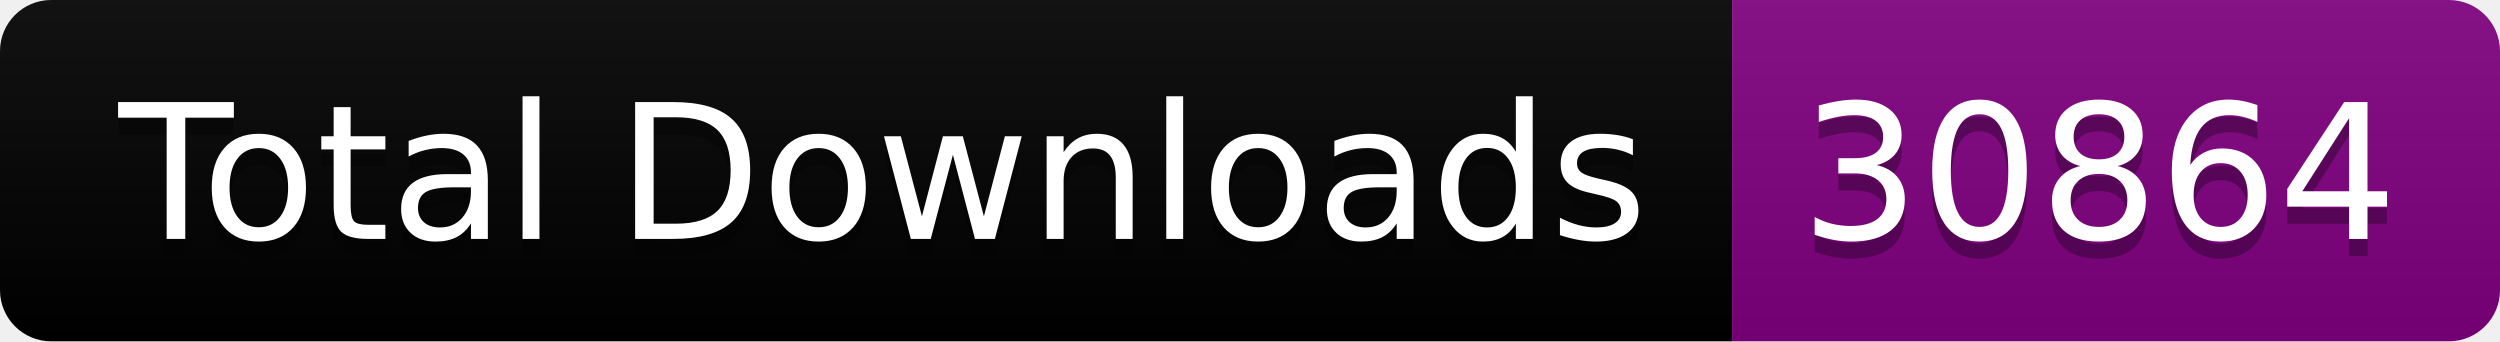
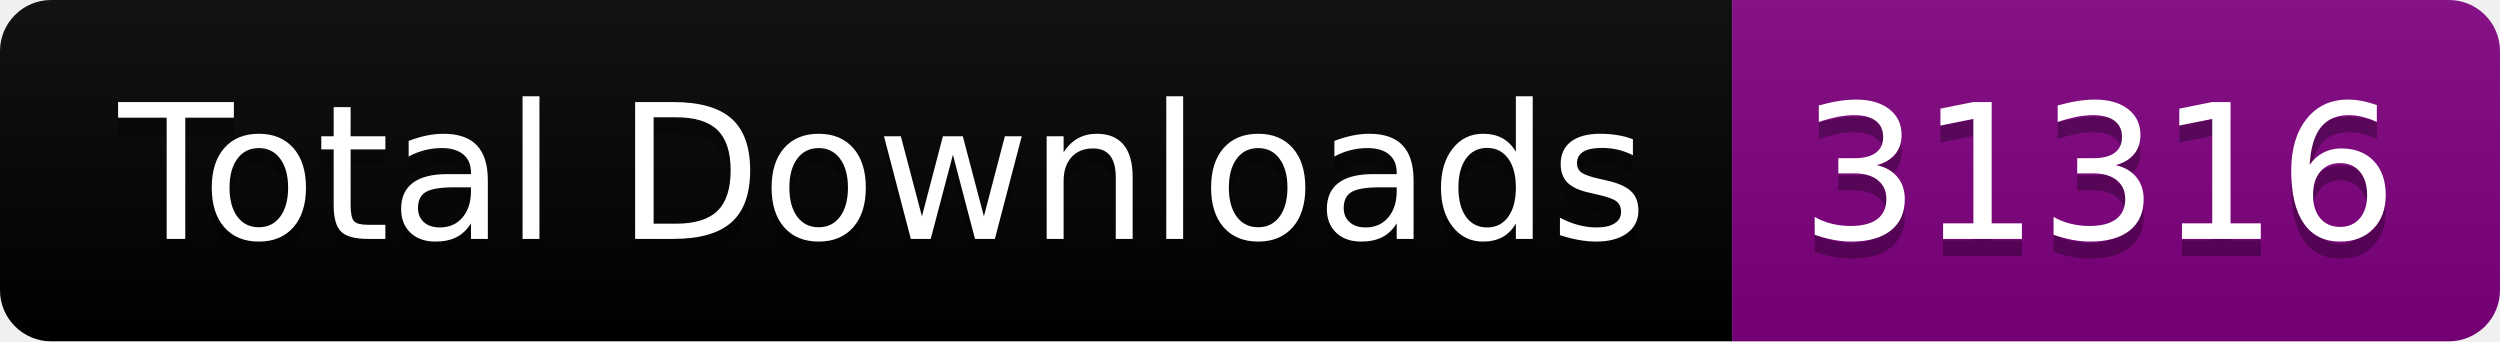
<svg xmlns="http://www.w3.org/2000/svg" width="146.5" height="20">
  <linearGradient id="smooth" x2="0" y2="100%">
    <stop offset="0" stop-color="#bbb" stop-opacity=".1" />
    <stop offset="1" stop-opacity=".1" />
  </linearGradient>
  <clipPath id="round">
    <rect width="146.5" height="20" rx="3" fill="#fff" />
  </clipPath>
  <g clip-path="url(#round)">
    <rect width="101.5" height="20" fill="black" />
    <rect x="101.5" width="45.0" height="20" fill="purple" />
    <rect width="146.5" height="20" fill="url(#smooth)" />
  </g>
  <g fill="#fff" text-anchor="middle" font-family="DejaVu Sans,Verdana,Geneva,sans-serif" font-size="110">
    <text x="517.5" y="150" fill="#010101" fill-opacity=".3" transform="scale(0.1)" textLength="915.0" lengthAdjust="spacing">Total Downloads</text>
    <text x="517.5" y="140" transform="scale(0.1)" textLength="915.0" lengthAdjust="spacing">Total Downloads</text>
-     <text x="1230.0" y="150" fill="#010101" fill-opacity=".3" transform="scale(0.1)" textLength="350.0" lengthAdjust="spacing">30864</text>
-     <text x="1230.0" y="140" transform="scale(0.1)" textLength="350.0" lengthAdjust="spacing">30864</text>
+     <text x="1230.0" y="150" fill="#010101" fill-opacity=".3" transform="scale(0.1)" textLength="350.0" lengthAdjust="spacing">31316</text>
+     <text x="1230.0" y="140" transform="scale(0.1)" textLength="350.0" lengthAdjust="spacing">31316</text>
  </g>
</svg>
